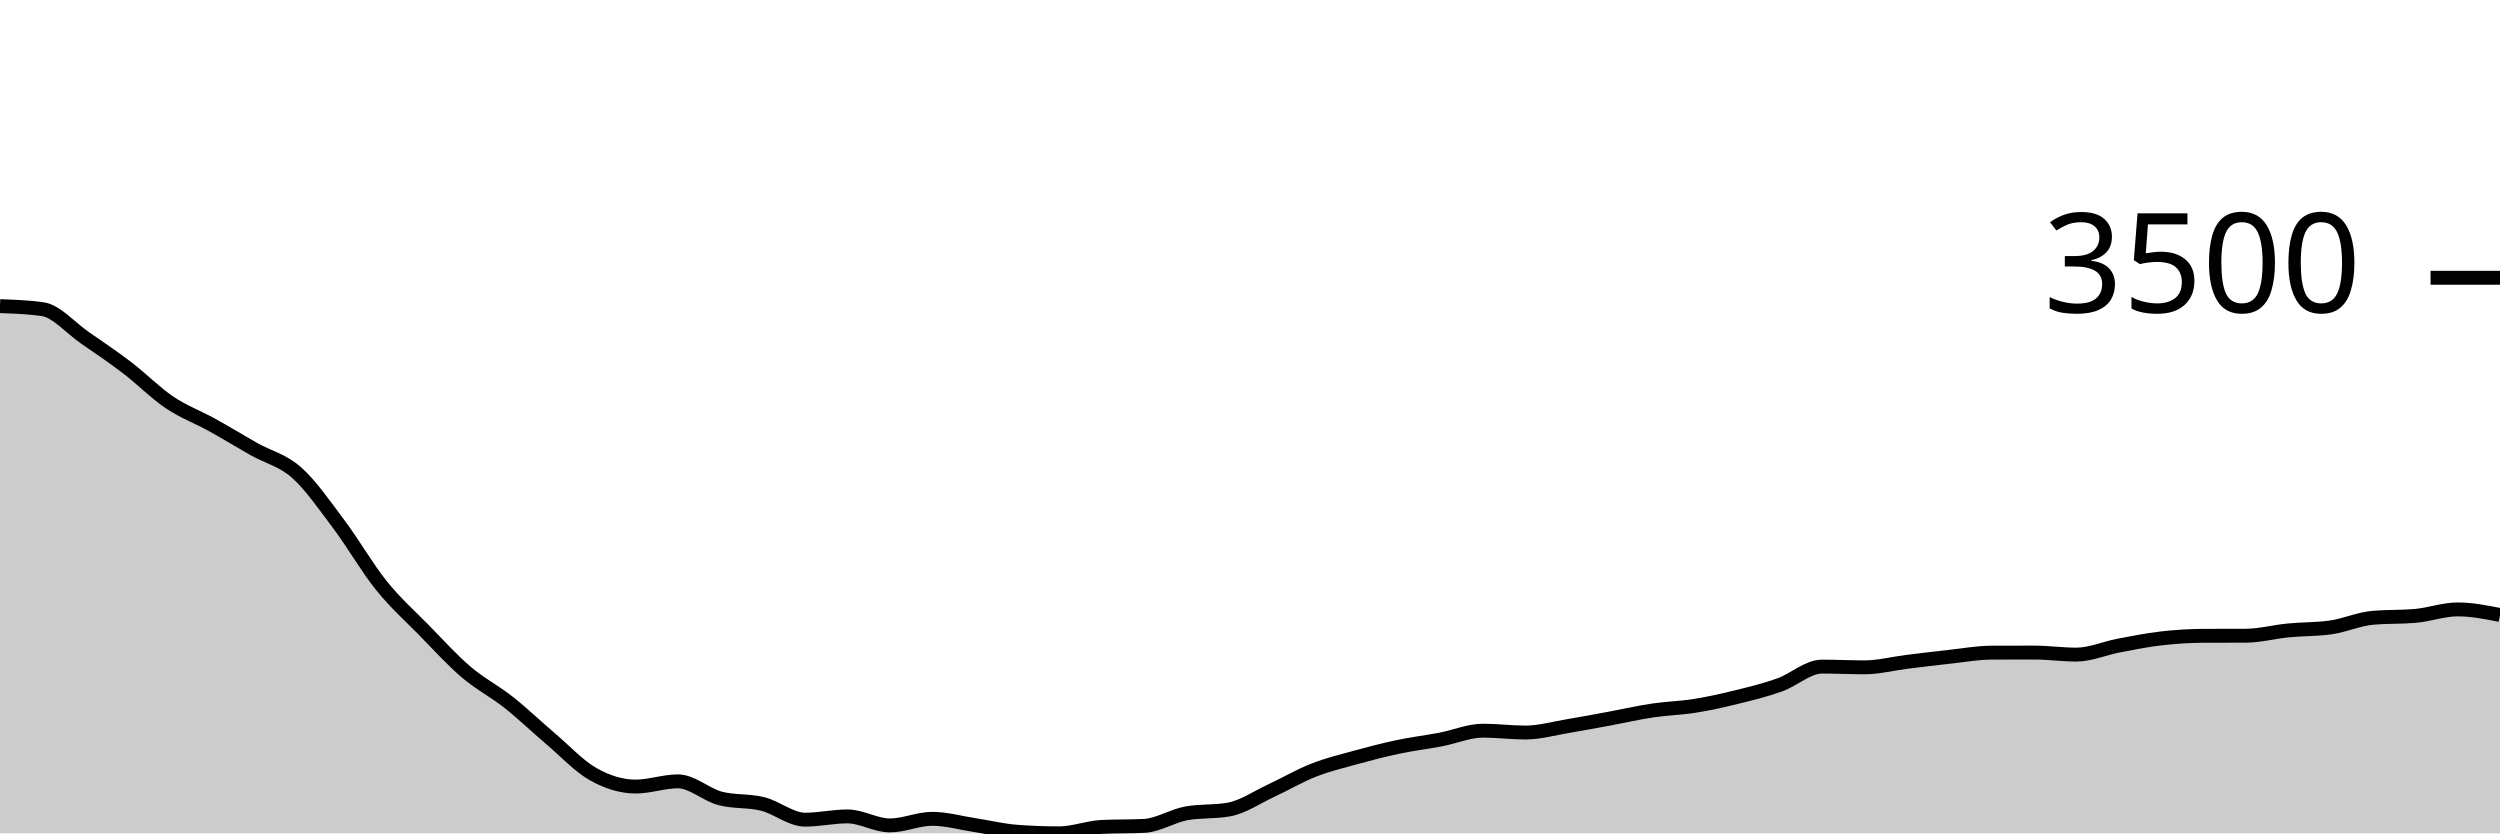
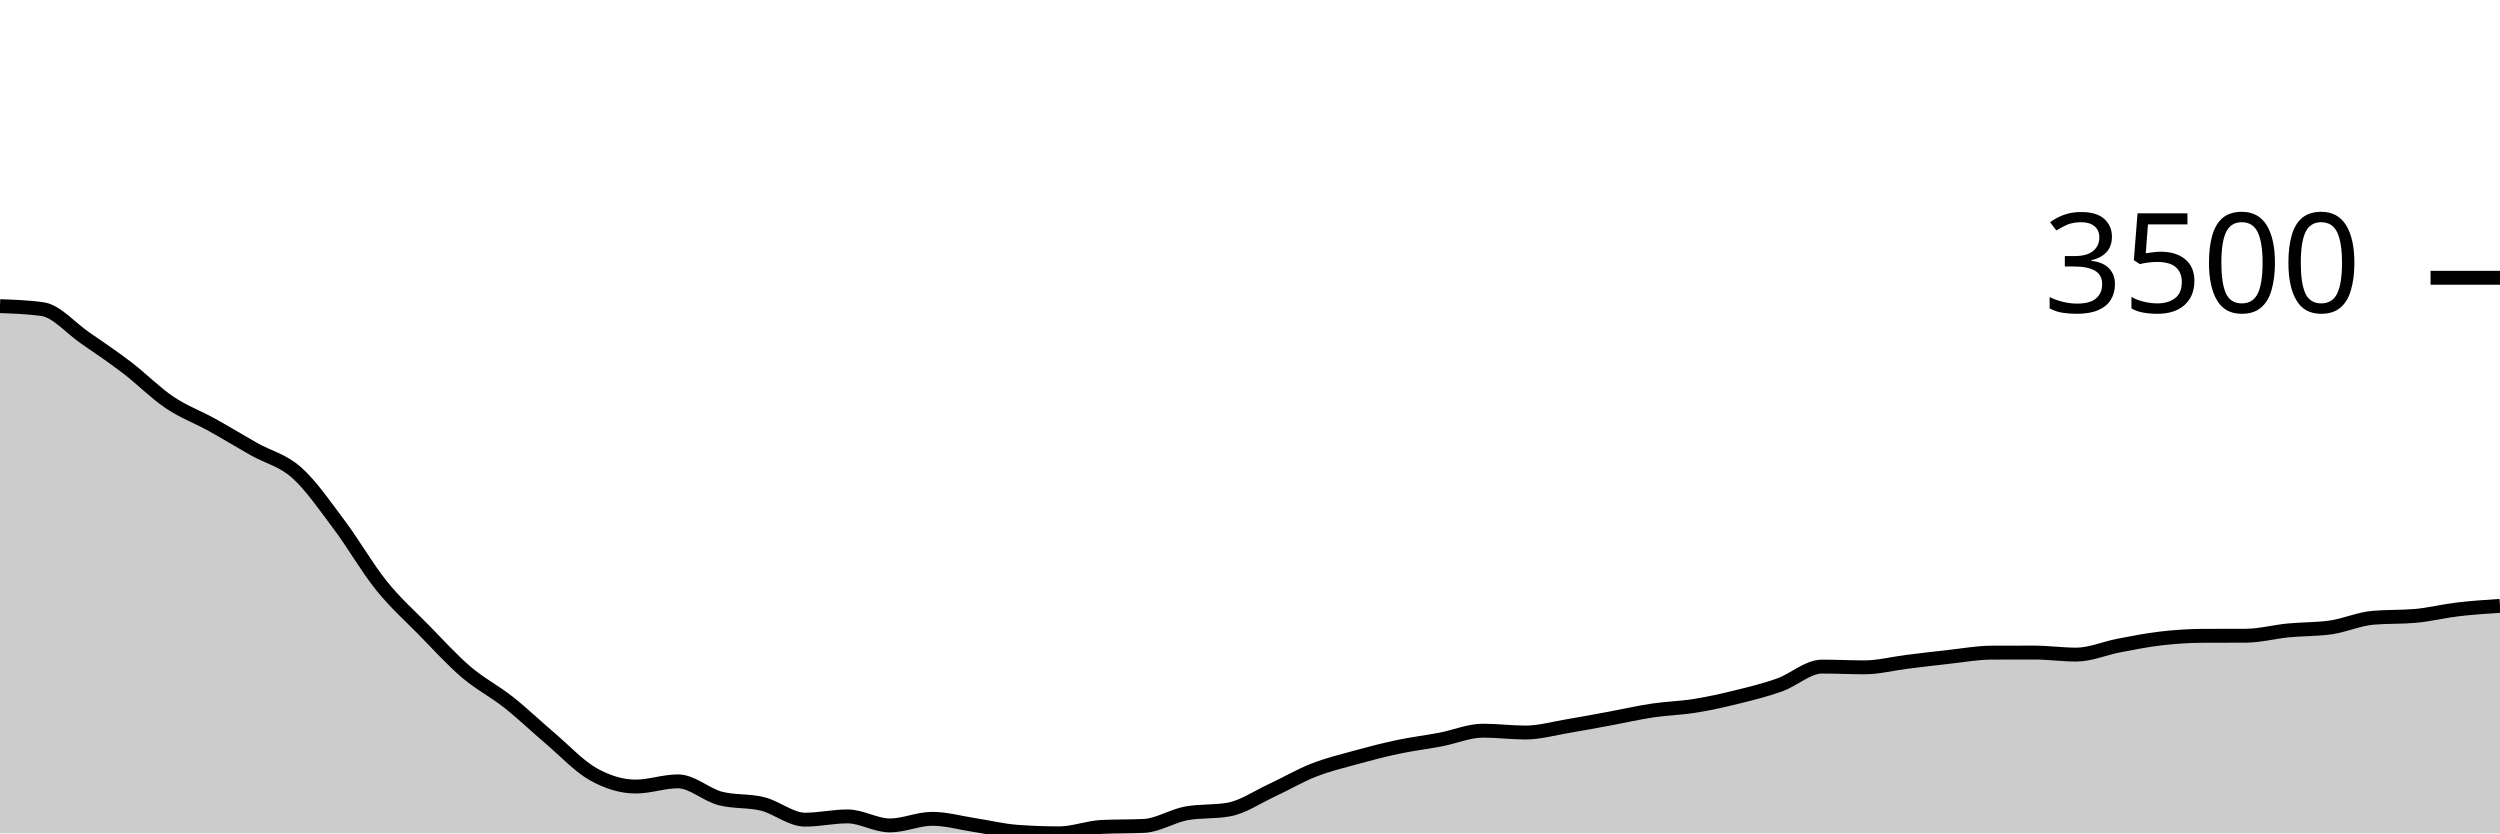
<svg xmlns="http://www.w3.org/2000/svg" viewBox="0 0 180 60">
  <g transform="translate(0,20)">
-     <path class="area" fill="rgba(0, 0, 0, 0.2)" d="M0,2.042C1.017,2.078,2.034,2.114,3.051,2.256C4.068,2.399,5.085,3.609,6.102,4.312C7.119,5.015,8.136,5.698,9.153,6.475C10.169,7.251,11.186,8.287,12.203,8.972C13.22,9.657,14.237,10.023,15.254,10.586C16.271,11.148,17.288,11.773,18.305,12.347C19.322,12.92,20.339,13.125,21.356,14.027C22.373,14.93,23.39,16.409,24.407,17.764C25.424,19.118,26.441,20.892,27.458,22.156C28.475,23.42,29.492,24.312,30.508,25.35C31.525,26.388,32.542,27.515,33.559,28.383C34.576,29.251,35.593,29.756,36.61,30.559C37.627,31.363,38.644,32.34,39.661,33.204C40.678,34.068,41.695,35.17,42.712,35.742C43.729,36.313,44.746,36.632,45.763,36.632C46.78,36.632,47.797,36.257,48.814,36.257C49.831,36.257,50.847,37.226,51.864,37.489C52.881,37.752,53.898,37.63,54.915,37.884C55.932,38.139,56.949,39.016,57.966,39.016C58.983,39.016,60,38.781,61.017,38.781C62.034,38.781,63.051,39.431,64.068,39.431C65.085,39.431,66.102,38.955,67.119,38.955C68.136,38.955,69.153,39.249,70.169,39.404C71.186,39.559,72.203,39.81,73.22,39.886C74.237,39.962,75.254,40,76.271,40C77.288,40,78.305,39.587,79.322,39.538C80.339,39.489,81.356,39.513,82.373,39.464C83.39,39.415,84.407,38.743,85.424,38.56C86.441,38.377,87.458,38.469,88.475,38.286C89.492,38.103,90.508,37.399,91.525,36.927C92.542,36.455,93.559,35.853,94.576,35.454C95.593,35.054,96.61,34.81,97.627,34.53C98.644,34.25,99.661,33.987,100.678,33.773C101.695,33.559,102.712,33.438,103.729,33.244C104.746,33.05,105.763,32.608,106.78,32.608C107.797,32.608,108.814,32.742,109.831,32.742C110.847,32.742,111.864,32.448,112.881,32.28C113.898,32.111,114.915,31.918,115.932,31.731C116.949,31.543,117.966,31.307,118.983,31.155C120,31.003,121.017,30.983,122.034,30.82C123.051,30.657,124.068,30.429,125.085,30.177C126.102,29.926,127.119,29.677,128.136,29.314C129.153,28.95,130.169,27.995,131.186,27.995C132.203,27.995,133.22,28.048,134.237,28.048C135.254,28.048,136.271,27.779,137.288,27.653C138.305,27.527,139.322,27.402,140.339,27.292C141.356,27.181,142.373,26.995,143.39,26.99C144.407,26.986,145.424,26.984,146.441,26.984C147.458,26.984,148.475,27.131,149.492,27.131C150.508,27.131,151.525,26.676,152.542,26.481C153.559,26.287,154.576,26.083,155.593,25.966C156.61,25.849,157.627,25.783,158.644,25.778C159.661,25.774,160.678,25.776,161.695,25.772C162.712,25.767,163.729,25.489,164.746,25.39C165.763,25.291,166.78,25.319,167.797,25.176C168.814,25.033,169.831,24.569,170.847,24.479C171.864,24.39,172.881,24.435,173.898,24.345C174.915,24.256,175.932,23.877,176.949,23.877C177.966,23.877,178.983,24.078,180,24.279L180,40C178.983,40,177.966,40,176.949,40C175.932,40,174.915,40,173.898,40C172.881,40,171.864,40,170.847,40C169.831,40,168.814,40,167.797,40C166.78,40,165.763,40,164.746,40C163.729,40,162.712,40,161.695,40C160.678,40,159.661,40,158.644,40C157.627,40,156.61,40,155.593,40C154.576,40,153.559,40,152.542,40C151.525,40,150.508,40,149.492,40C148.475,40,147.458,40,146.441,40C145.424,40,144.407,40,143.39,40C142.373,40,141.356,40,140.339,40C139.322,40,138.305,40,137.288,40C136.271,40,135.254,40,134.237,40C133.22,40,132.203,40,131.186,40C130.169,40,129.153,40,128.136,40C127.119,40,126.102,40,125.085,40C124.068,40,123.051,40,122.034,40C121.017,40,120,40,118.983,40C117.966,40,116.949,40,115.932,40C114.915,40,113.898,40,112.881,40C111.864,40,110.847,40,109.831,40C108.814,40,107.797,40,106.78,40C105.763,40,104.746,40,103.729,40C102.712,40,101.695,40,100.678,40C99.661,40,98.644,40,97.627,40C96.61,40,95.593,40,94.576,40C93.559,40,92.542,40,91.525,40C90.508,40,89.492,40,88.475,40C87.458,40,86.441,40,85.424,40C84.407,40,83.39,40,82.373,40C81.356,40,80.339,40,79.322,40C78.305,40,77.288,40,76.271,40C75.254,40,74.237,40,73.22,40C72.203,40,71.186,40,70.169,40C69.153,40,68.136,40,67.119,40C66.102,40,65.085,40,64.068,40C63.051,40,62.034,40,61.017,40C60,40,58.983,40,57.966,40C56.949,40,55.932,40,54.915,40C53.898,40,52.881,40,51.864,40C50.847,40,49.831,40,48.814,40C47.797,40,46.78,40,45.763,40C44.746,40,43.729,40,42.712,40C41.695,40,40.678,40,39.661,40C38.644,40,37.627,40,36.61,40C35.593,40,34.576,40,33.559,40C32.542,40,31.525,40,30.508,40C29.492,40,28.475,40,27.458,40C26.441,40,25.424,40,24.407,40C23.39,40,22.373,40,21.356,40C20.339,40,19.322,40,18.305,40C17.288,40,16.271,40,15.254,40C14.237,40,13.22,40,12.203,40C11.186,40,10.169,40,9.153,40C8.136,40,7.119,40,6.102,40C5.085,40,4.068,40,3.051,40C2.034,40,1.017,40,0,40Z" />
-     <path class="line" stroke="black" fill="none" d="M0,2.042C1.017,2.078,2.034,2.114,3.051,2.256C4.068,2.399,5.085,3.609,6.102,4.312C7.119,5.015,8.136,5.698,9.153,6.475C10.169,7.251,11.186,8.287,12.203,8.972C13.22,9.657,14.237,10.023,15.254,10.586C16.271,11.148,17.288,11.773,18.305,12.347C19.322,12.92,20.339,13.125,21.356,14.027C22.373,14.93,23.39,16.409,24.407,17.764C25.424,19.118,26.441,20.892,27.458,22.156C28.475,23.42,29.492,24.312,30.508,25.35C31.525,26.388,32.542,27.515,33.559,28.383C34.576,29.251,35.593,29.756,36.61,30.559C37.627,31.363,38.644,32.34,39.661,33.204C40.678,34.068,41.695,35.17,42.712,35.742C43.729,36.313,44.746,36.632,45.763,36.632C46.78,36.632,47.797,36.257,48.814,36.257C49.831,36.257,50.847,37.226,51.864,37.489C52.881,37.752,53.898,37.63,54.915,37.884C55.932,38.139,56.949,39.016,57.966,39.016C58.983,39.016,60,38.781,61.017,38.781C62.034,38.781,63.051,39.431,64.068,39.431C65.085,39.431,66.102,38.955,67.119,38.955C68.136,38.955,69.153,39.249,70.169,39.404C71.186,39.559,72.203,39.81,73.22,39.886C74.237,39.962,75.254,40,76.271,40C77.288,40,78.305,39.587,79.322,39.538C80.339,39.489,81.356,39.513,82.373,39.464C83.39,39.415,84.407,38.743,85.424,38.56C86.441,38.377,87.458,38.469,88.475,38.286C89.492,38.103,90.508,37.399,91.525,36.927C92.542,36.455,93.559,35.853,94.576,35.454C95.593,35.054,96.61,34.81,97.627,34.53C98.644,34.25,99.661,33.987,100.678,33.773C101.695,33.559,102.712,33.438,103.729,33.244C104.746,33.05,105.763,32.608,106.78,32.608C107.797,32.608,108.814,32.742,109.831,32.742C110.847,32.742,111.864,32.448,112.881,32.28C113.898,32.111,114.915,31.918,115.932,31.731C116.949,31.543,117.966,31.307,118.983,31.155C120,31.003,121.017,30.983,122.034,30.82C123.051,30.657,124.068,30.429,125.085,30.177C126.102,29.926,127.119,29.677,128.136,29.314C129.153,28.95,130.169,27.995,131.186,27.995C132.203,27.995,133.22,28.048,134.237,28.048C135.254,28.048,136.271,27.779,137.288,27.653C138.305,27.527,139.322,27.402,140.339,27.292C141.356,27.181,142.373,26.995,143.39,26.99C144.407,26.986,145.424,26.984,146.441,26.984C147.458,26.984,148.475,27.131,149.492,27.131C150.508,27.131,151.525,26.676,152.542,26.481C153.559,26.287,154.576,26.083,155.593,25.966C156.61,25.849,157.627,25.783,158.644,25.778C159.661,25.774,160.678,25.776,161.695,25.772C162.712,25.767,163.729,25.489,164.746,25.39C165.763,25.291,166.78,25.319,167.797,25.176C168.814,25.033,169.831,24.569,170.847,24.479C171.864,24.39,172.881,24.435,173.898,24.345C174.915,24.256,175.932,23.877,176.949,23.877C177.966,23.877,178.983,24.078,180,24.279" />
+     <path class="area" fill="rgba(0, 0, 0, 0.2)" d="M0,2.042C1.017,2.078,2.034,2.114,3.051,2.256C4.068,2.399,5.085,3.609,6.102,4.312C7.119,5.015,8.136,5.698,9.153,6.475C10.169,7.251,11.186,8.287,12.203,8.972C13.22,9.657,14.237,10.023,15.254,10.586C16.271,11.148,17.288,11.773,18.305,12.347C19.322,12.92,20.339,13.125,21.356,14.027C22.373,14.93,23.39,16.409,24.407,17.764C25.424,19.118,26.441,20.892,27.458,22.156C28.475,23.42,29.492,24.312,30.508,25.35C31.525,26.388,32.542,27.515,33.559,28.383C34.576,29.251,35.593,29.756,36.61,30.559C37.627,31.363,38.644,32.34,39.661,33.204C40.678,34.068,41.695,35.17,42.712,35.742C43.729,36.313,44.746,36.632,45.763,36.632C46.78,36.632,47.797,36.257,48.814,36.257C49.831,36.257,50.847,37.226,51.864,37.489C52.881,37.752,53.898,37.63,54.915,37.884C55.932,38.139,56.949,39.016,57.966,39.016C58.983,39.016,60,38.781,61.017,38.781C62.034,38.781,63.051,39.431,64.068,39.431C65.085,39.431,66.102,38.955,67.119,38.955C68.136,38.955,69.153,39.249,70.169,39.404C71.186,39.559,72.203,39.81,73.22,39.886C74.237,39.962,75.254,40,76.271,40C77.288,40,78.305,39.587,79.322,39.538C80.339,39.489,81.356,39.513,82.373,39.464C83.39,39.415,84.407,38.743,85.424,38.56C86.441,38.377,87.458,38.469,88.475,38.286C89.492,38.103,90.508,37.399,91.525,36.927C92.542,36.455,93.559,35.853,94.576,35.454C95.593,35.054,96.61,34.81,97.627,34.53C98.644,34.25,99.661,33.987,100.678,33.773C101.695,33.559,102.712,33.438,103.729,33.244C104.746,33.05,105.763,32.608,106.78,32.608C107.797,32.608,108.814,32.742,109.831,32.742C110.847,32.742,111.864,32.448,112.881,32.28C113.898,32.111,114.915,31.918,115.932,31.731C116.949,31.543,117.966,31.307,118.983,31.155C120,31.003,121.017,30.983,122.034,30.82C123.051,30.657,124.068,30.429,125.085,30.177C126.102,29.926,127.119,29.677,128.136,29.314C129.153,28.95,130.169,27.995,131.186,27.995C132.203,27.995,133.22,28.048,134.237,28.048C135.254,28.048,136.271,27.779,137.288,27.653C138.305,27.527,139.322,27.402,140.339,27.292C141.356,27.181,142.373,26.995,143.39,26.99C144.407,26.986,145.424,26.984,146.441,26.984C147.458,26.984,148.475,27.131,149.492,27.131C150.508,27.131,151.525,26.676,152.542,26.481C153.559,26.287,154.576,26.083,155.593,25.966C156.61,25.849,157.627,25.783,158.644,25.778C159.661,25.774,160.678,25.776,161.695,25.772C162.712,25.767,163.729,25.489,164.746,25.39C165.763,25.291,166.78,25.319,167.797,25.176C168.814,25.033,169.831,24.569,170.847,24.479C171.864,24.39,172.881,24.435,173.898,24.345C174.915,24.256,175.932,23.997,176.949,23.877C177.966,23.756,178.983,23.689,180,23.622L180,40C178.983,40,177.966,40,176.949,40C175.932,40,174.915,40,173.898,40C172.881,40,171.864,40,170.847,40C169.831,40,168.814,40,167.797,40C166.78,40,165.763,40,164.746,40C163.729,40,162.712,40,161.695,40C160.678,40,159.661,40,158.644,40C157.627,40,156.61,40,155.593,40C154.576,40,153.559,40,152.542,40C151.525,40,150.508,40,149.492,40C148.475,40,147.458,40,146.441,40C145.424,40,144.407,40,143.39,40C142.373,40,141.356,40,140.339,40C139.322,40,138.305,40,137.288,40C136.271,40,135.254,40,134.237,40C133.22,40,132.203,40,131.186,40C130.169,40,129.153,40,128.136,40C127.119,40,126.102,40,125.085,40C124.068,40,123.051,40,122.034,40C121.017,40,120,40,118.983,40C117.966,40,116.949,40,115.932,40C114.915,40,113.898,40,112.881,40C111.864,40,110.847,40,109.831,40C108.814,40,107.797,40,106.78,40C105.763,40,104.746,40,103.729,40C102.712,40,101.695,40,100.678,40C99.661,40,98.644,40,97.627,40C96.61,40,95.593,40,94.576,40C93.559,40,92.542,40,91.525,40C90.508,40,89.492,40,88.475,40C87.458,40,86.441,40,85.424,40C84.407,40,83.39,40,82.373,40C81.356,40,80.339,40,79.322,40C78.305,40,77.288,40,76.271,40C75.254,40,74.237,40,73.22,40C72.203,40,71.186,40,70.169,40C69.153,40,68.136,40,67.119,40C66.102,40,65.085,40,64.068,40C63.051,40,62.034,40,61.017,40C60,40,58.983,40,57.966,40C56.949,40,55.932,40,54.915,40C53.898,40,52.881,40,51.864,40C50.847,40,49.831,40,48.814,40C47.797,40,46.78,40,45.763,40C44.746,40,43.729,40,42.712,40C41.695,40,40.678,40,39.661,40C38.644,40,37.627,40,36.61,40C35.593,40,34.576,40,33.559,40C32.542,40,31.525,40,30.508,40C29.492,40,28.475,40,27.458,40C26.441,40,25.424,40,24.407,40C23.39,40,22.373,40,21.356,40C20.339,40,19.322,40,18.305,40C17.288,40,16.271,40,15.254,40C14.237,40,13.22,40,12.203,40C11.186,40,10.169,40,9.153,40C8.136,40,7.119,40,6.102,40C5.085,40,4.068,40,3.051,40C2.034,40,1.017,40,0,40Z" />
+     <path class="line" stroke="black" fill="none" d="M0,2.042C1.017,2.078,2.034,2.114,3.051,2.256C4.068,2.399,5.085,3.609,6.102,4.312C7.119,5.015,8.136,5.698,9.153,6.475C10.169,7.251,11.186,8.287,12.203,8.972C13.22,9.657,14.237,10.023,15.254,10.586C16.271,11.148,17.288,11.773,18.305,12.347C19.322,12.92,20.339,13.125,21.356,14.027C22.373,14.93,23.39,16.409,24.407,17.764C25.424,19.118,26.441,20.892,27.458,22.156C28.475,23.42,29.492,24.312,30.508,25.35C31.525,26.388,32.542,27.515,33.559,28.383C34.576,29.251,35.593,29.756,36.61,30.559C37.627,31.363,38.644,32.34,39.661,33.204C40.678,34.068,41.695,35.17,42.712,35.742C43.729,36.313,44.746,36.632,45.763,36.632C46.78,36.632,47.797,36.257,48.814,36.257C49.831,36.257,50.847,37.226,51.864,37.489C52.881,37.752,53.898,37.63,54.915,37.884C55.932,38.139,56.949,39.016,57.966,39.016C58.983,39.016,60,38.781,61.017,38.781C62.034,38.781,63.051,39.431,64.068,39.431C65.085,39.431,66.102,38.955,67.119,38.955C68.136,38.955,69.153,39.249,70.169,39.404C71.186,39.559,72.203,39.81,73.22,39.886C74.237,39.962,75.254,40,76.271,40C77.288,40,78.305,39.587,79.322,39.538C80.339,39.489,81.356,39.513,82.373,39.464C83.39,39.415,84.407,38.743,85.424,38.56C86.441,38.377,87.458,38.469,88.475,38.286C89.492,38.103,90.508,37.399,91.525,36.927C92.542,36.455,93.559,35.853,94.576,35.454C95.593,35.054,96.61,34.81,97.627,34.53C98.644,34.25,99.661,33.987,100.678,33.773C101.695,33.559,102.712,33.438,103.729,33.244C104.746,33.05,105.763,32.608,106.78,32.608C107.797,32.608,108.814,32.742,109.831,32.742C110.847,32.742,111.864,32.448,112.881,32.28C113.898,32.111,114.915,31.918,115.932,31.731C116.949,31.543,117.966,31.307,118.983,31.155C120,31.003,121.017,30.983,122.034,30.82C123.051,30.657,124.068,30.429,125.085,30.177C126.102,29.926,127.119,29.677,128.136,29.314C129.153,28.95,130.169,27.995,131.186,27.995C132.203,27.995,133.22,28.048,134.237,28.048C135.254,28.048,136.271,27.779,137.288,27.653C138.305,27.527,139.322,27.402,140.339,27.292C141.356,27.181,142.373,26.995,143.39,26.99C144.407,26.986,145.424,26.984,146.441,26.984C147.458,26.984,148.475,27.131,149.492,27.131C150.508,27.131,151.525,26.676,152.542,26.481C153.559,26.287,154.576,26.083,155.593,25.966C156.61,25.849,157.627,25.783,158.644,25.778C159.661,25.774,160.678,25.776,161.695,25.772C162.712,25.767,163.729,25.489,164.746,25.39C165.763,25.291,166.78,25.319,167.797,25.176C168.814,25.033,169.831,24.569,170.847,24.479C171.864,24.39,172.881,24.435,173.898,24.345C174.915,24.256,175.932,23.997,176.949,23.877C177.966,23.756,178.983,23.689,180,23.622" />
    <path class="axis-ceiling" stroke-width="1" stroke="black" fill="none" d="M175,0L180,0" />
    <text class="axis-ceiling-label" font-family="sans-serif" text-anchor="end" font-size="10px" x="170" y="2.5">3500</text>
  </g>
</svg>
